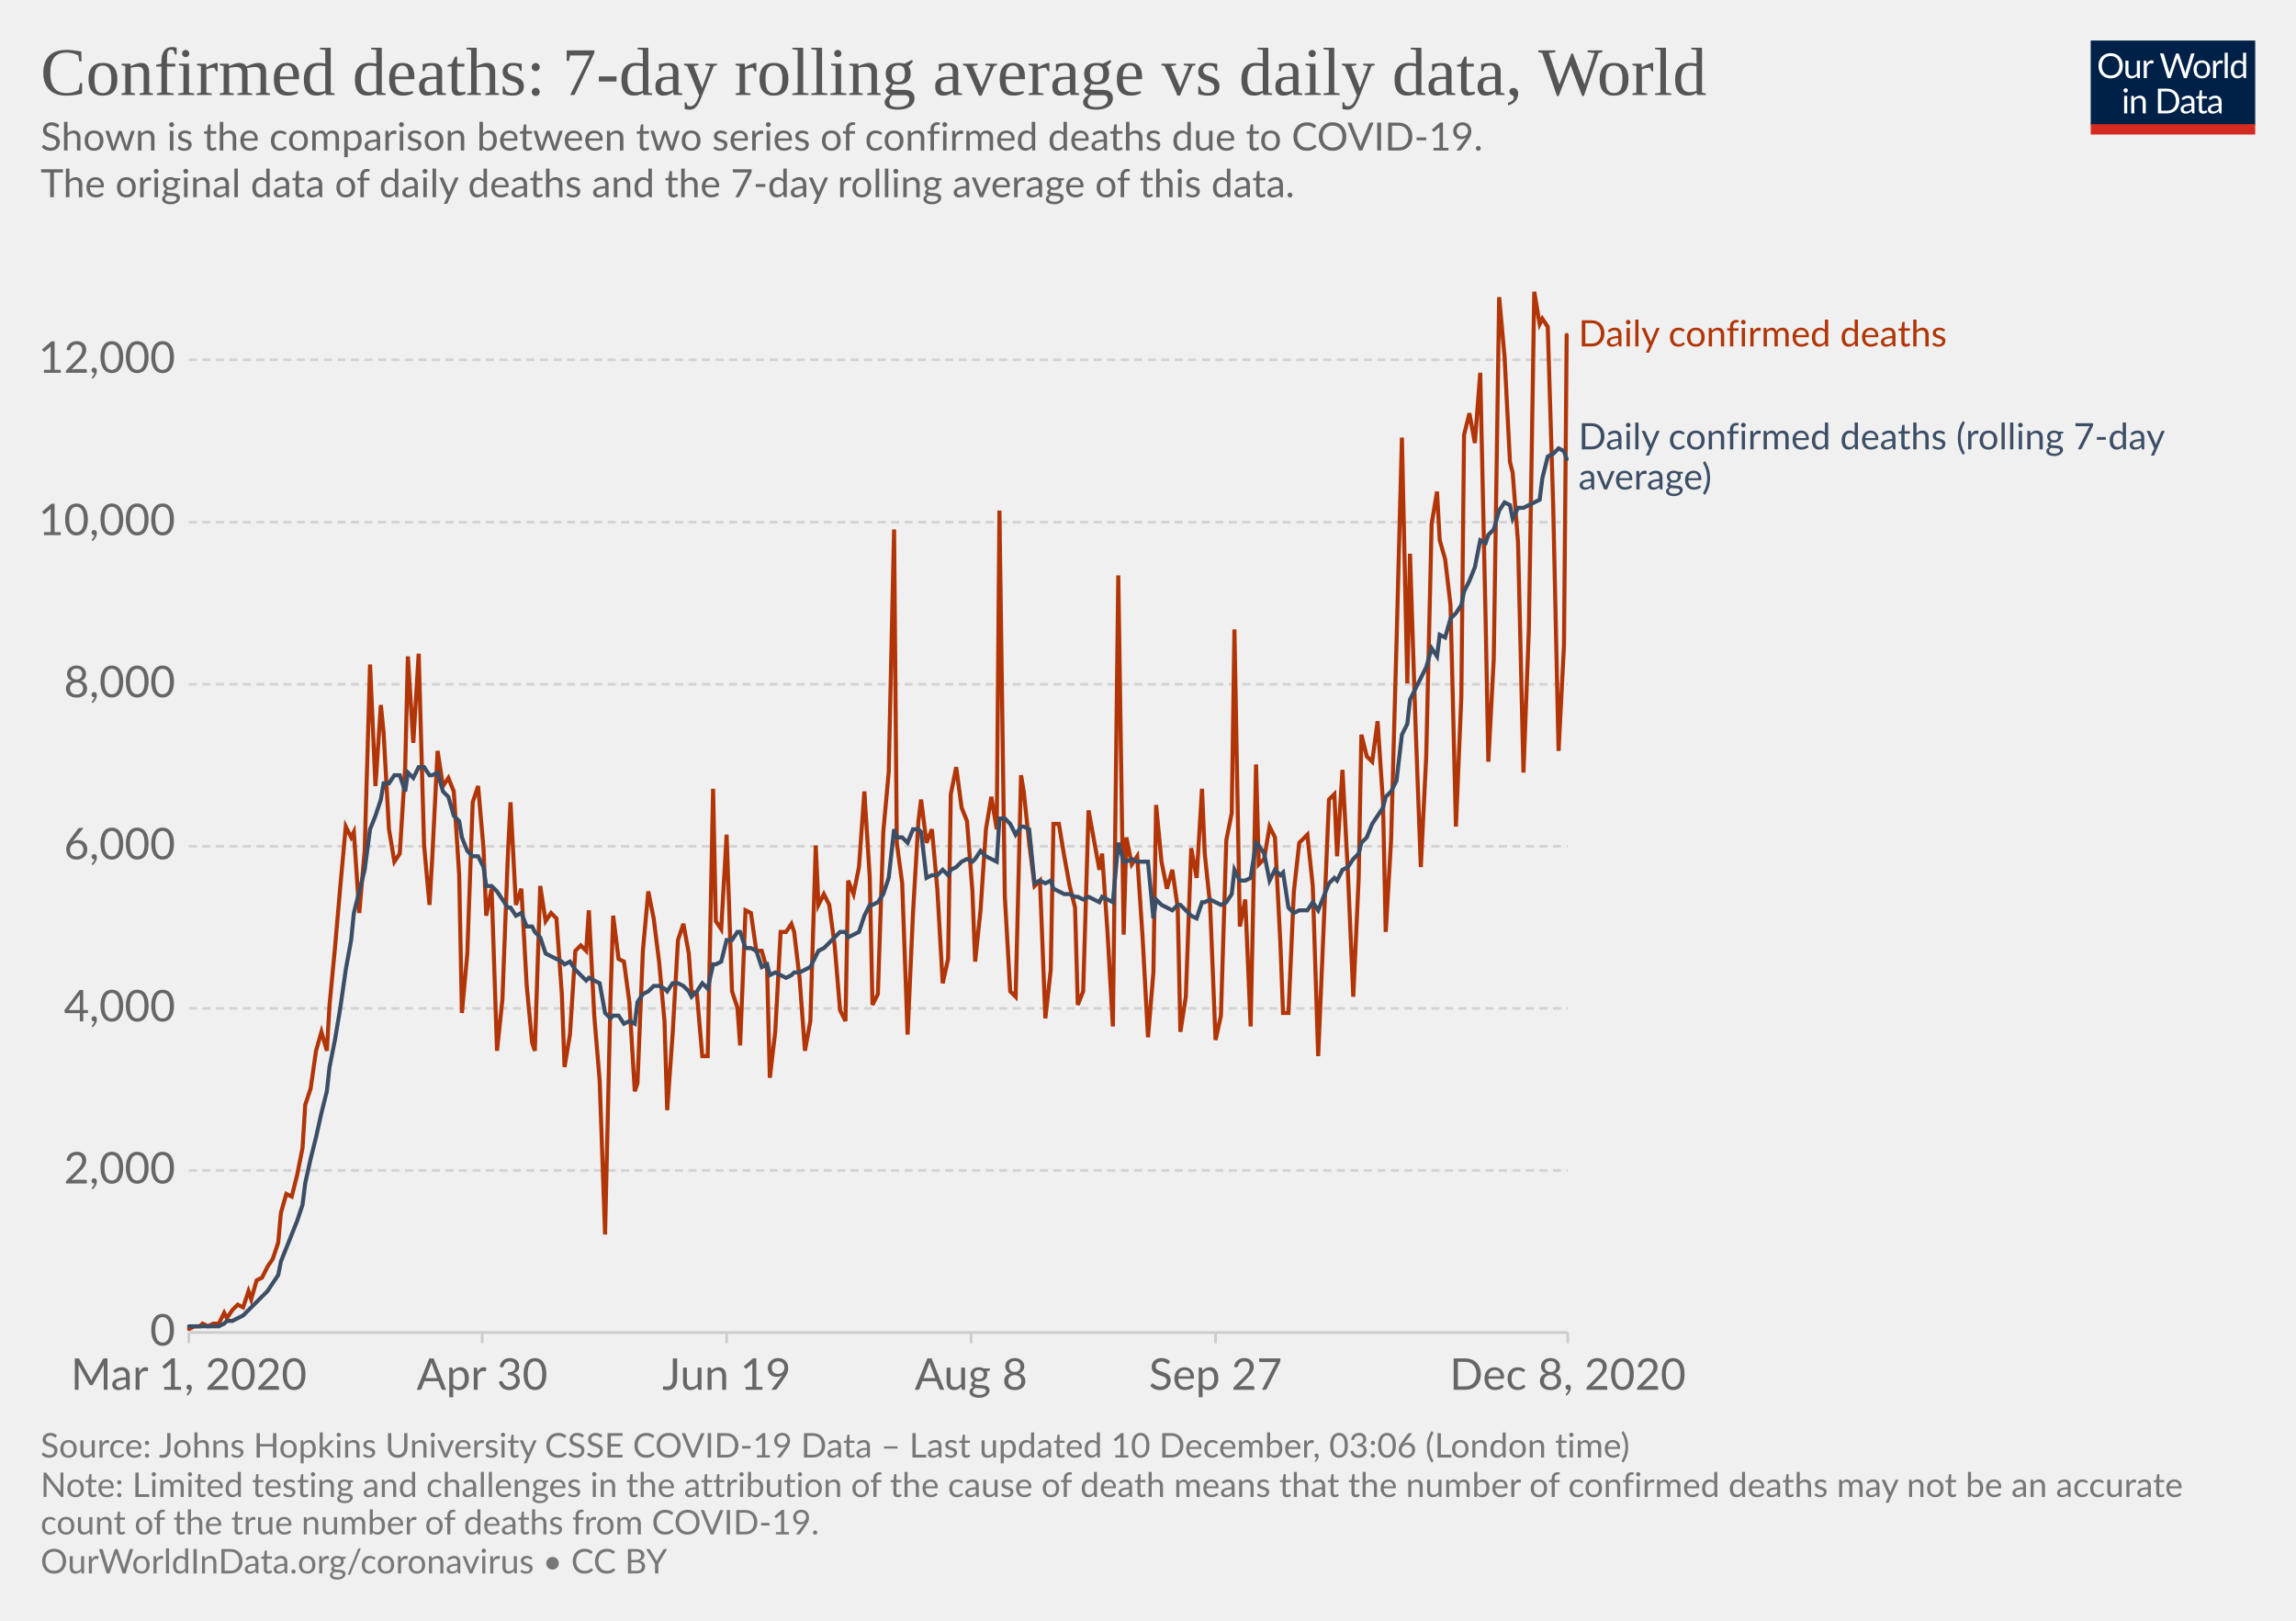
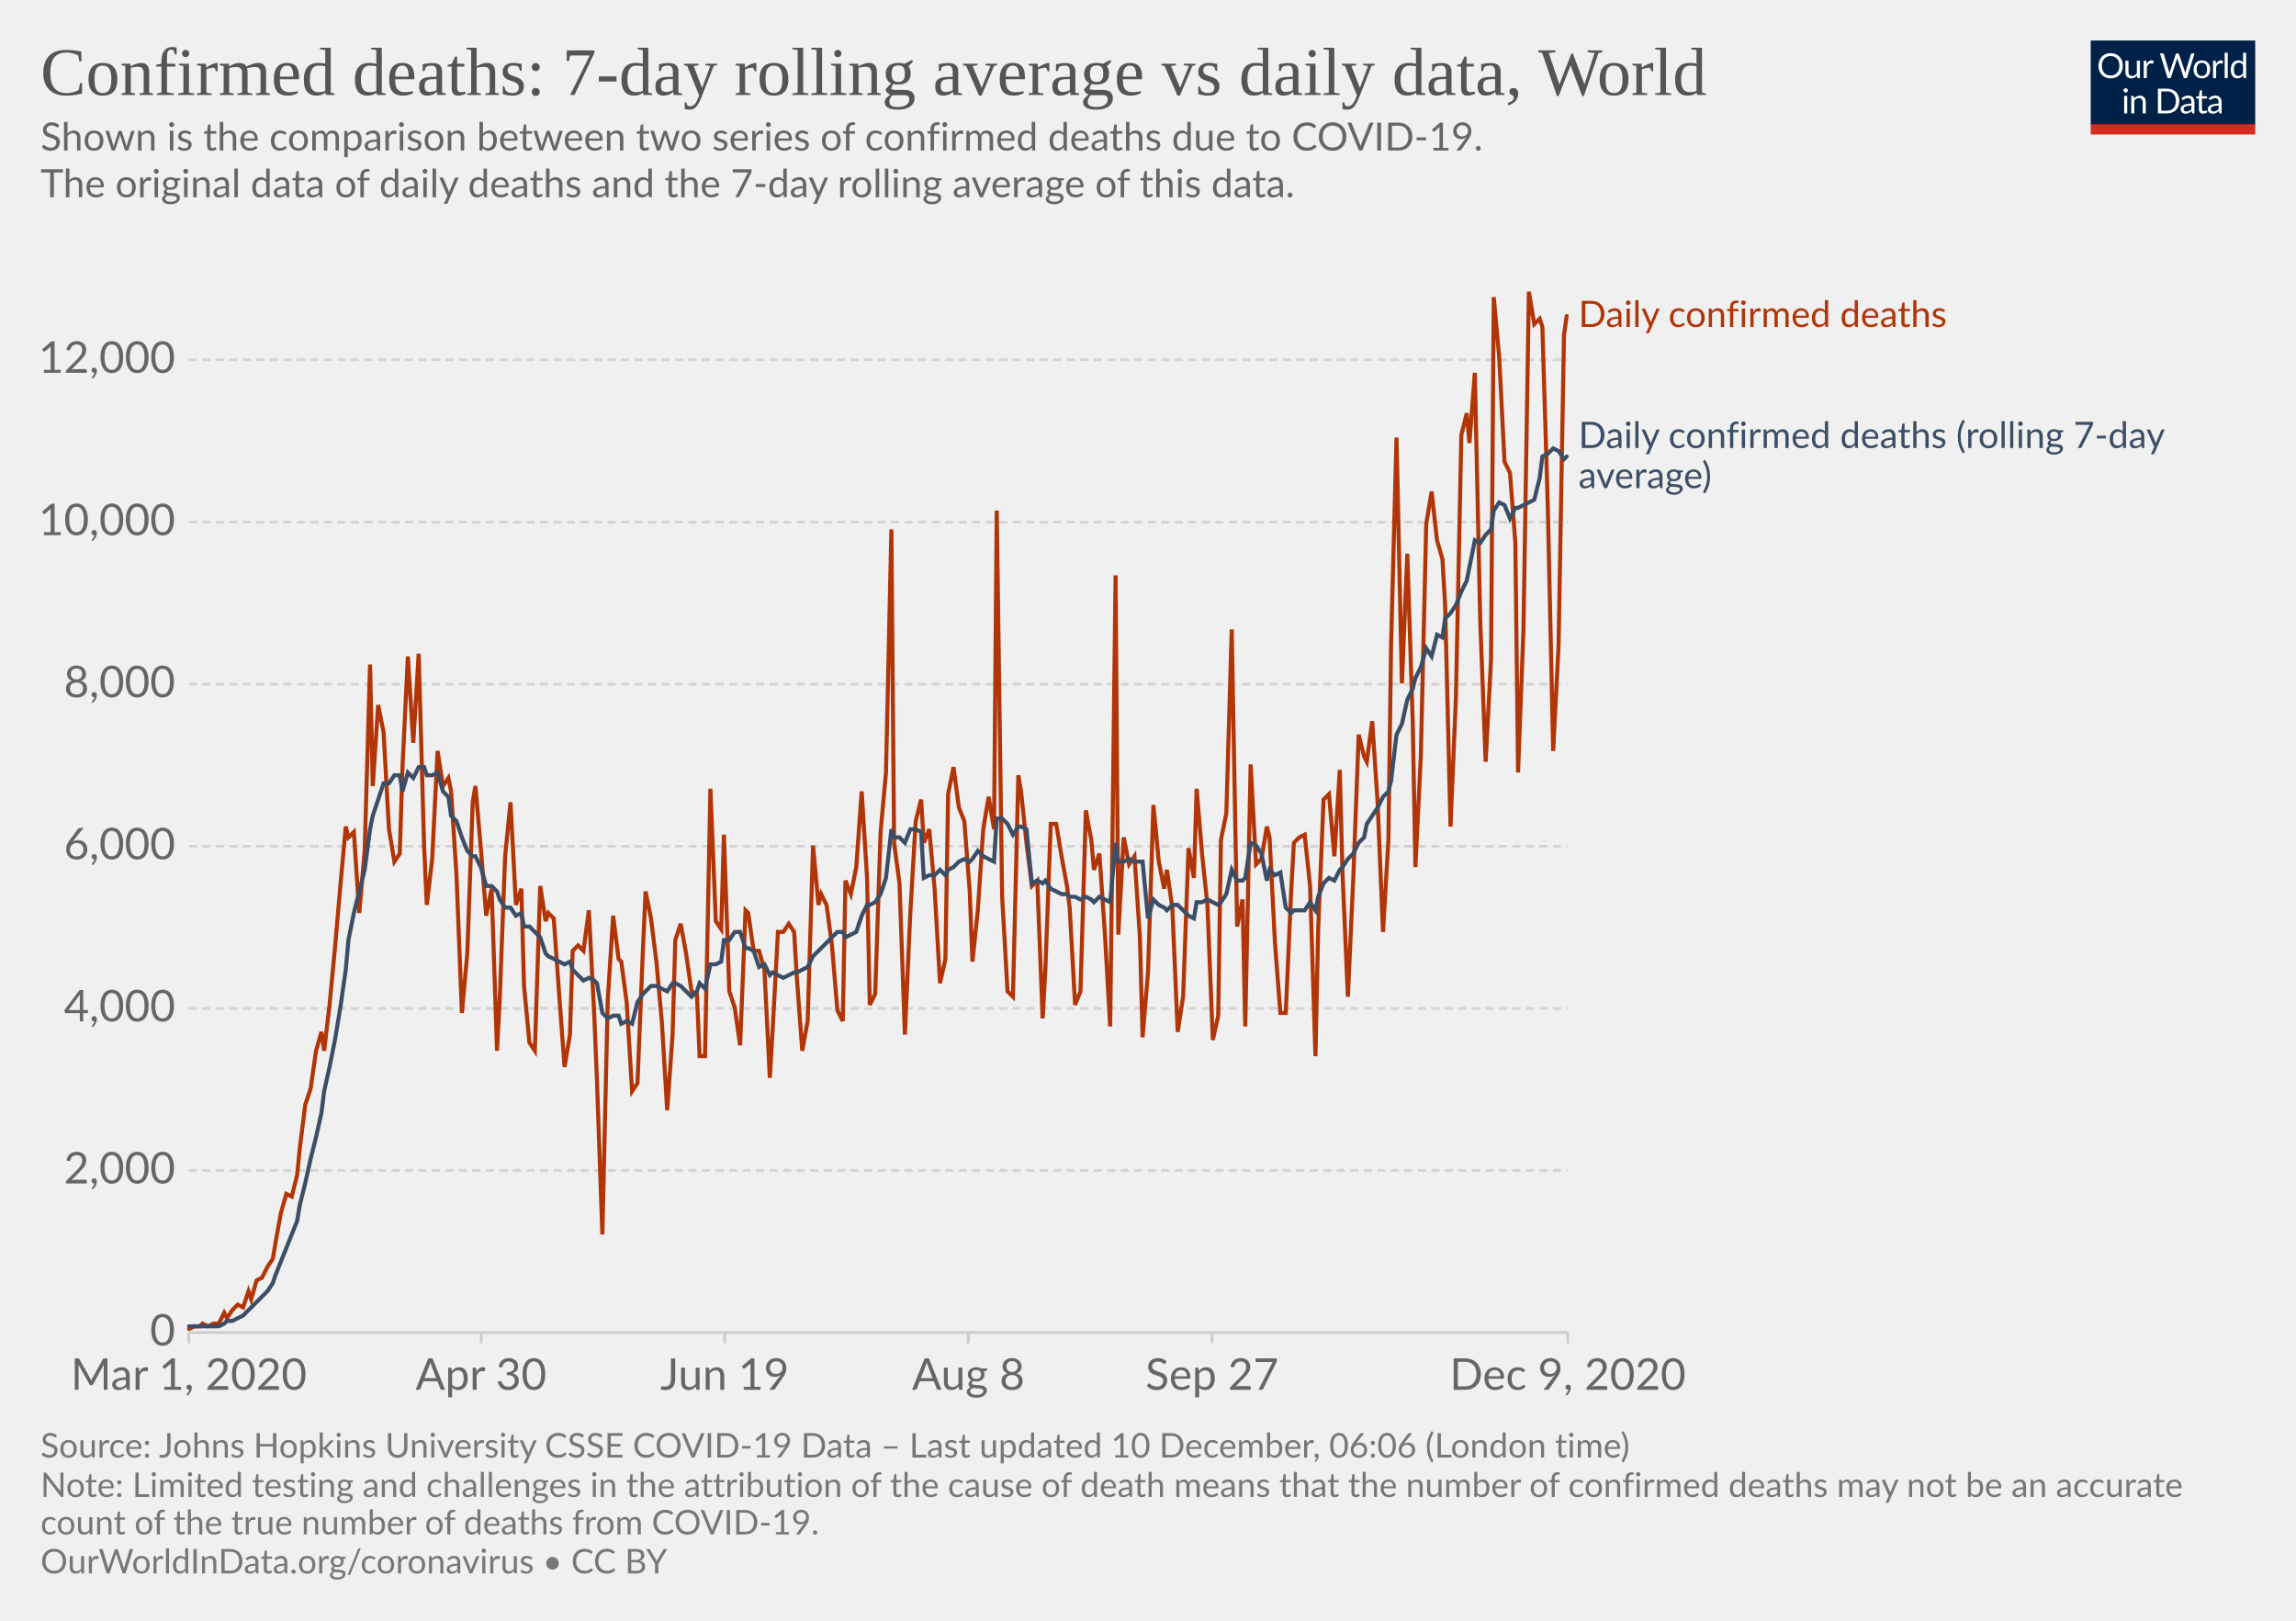
<svg xmlns="http://www.w3.org/2000/svg" version="1.1" style="background-color:#fff;-webkit-font-smoothing:antialiased" width="850" height="600" viewBox="0 0 850 600" font-family="Lato,'Helvetica Neue',Helvetica,Arial,sans-serif" font-size="18" text-rendering="optimizeLegibility">
  <g class="HeaderView">
    <g transform="matrix(.29 0 0 .29 774 15)">
      <svg width="210" height="120" viewBox="0 0 210 120" fill="none">
        <g clip-path="url(#clip0)">
          <path d="M0 0h210v107.89H0V0z" fill="#002147" />
          <path d="M40.98 32.25c0 2.36-.38 4.53-1.12 6.51a14.26 14.26 0 01-8.1 8.4c-1.9.78-4.02 1.17-6.34 1.17a16.6 16.6 0 01-6.33-1.17 14.31 14.31 0 01-8.08-8.4 18.29 18.29 0 01-1.12-6.51c0-2.36.38-4.53 1.12-6.5a14.32 14.32 0 018.07-8.44c1.92-.8 4.03-1.19 6.34-1.19 2.32 0 4.43.4 6.34 1.19 1.92.8 3.56 1.9 4.93 3.34a14.87 14.87 0 013.17 5.1 18.1 18.1 0 011.12 6.5zm-4.38 0c0-1.94-.26-3.68-.8-5.22a10.91 10.91 0 00-2.24-3.89 9.68 9.68 0 00-3.52-2.46 11.95 11.95 0 00-4.62-.86c-1.68 0-3.21.28-4.6.86a9.88 9.88 0 00-3.54 2.46 10.91 10.91 0 00-2.24 3.9c-.53 1.53-.8 3.27-.8 5.2 0 1.94.27 3.68.8 5.22a11.17 11.17 0 002.24 3.9 10.01 10.01 0 003.55 2.44c1.38.56 2.9.83 4.6.83 1.7 0 3.24-.27 4.61-.83a9.8 9.8 0 003.52-2.44 11.17 11.17 0 002.25-3.9c.53-1.54.8-3.28.8-5.21zm26.22-6.54V48H60.5c-.56 0-.9-.27-1.05-.81l-.31-2.4a12.45 12.45 0 01-3.26 2.6c-1.2.64-2.58.96-4.13.96-1.22 0-2.3-.2-3.24-.6a6.52 6.52 0 01-2.33-1.7 7.37 7.37 0 01-1.43-2.67c-.3-1.04-.46-2.2-.46-3.45V25.7h3.91v14.22c0 1.68.38 2.99 1.15 3.91.77.93 1.96 1.39 3.54 1.39 1.16 0 2.24-.27 3.23-.82a10.42 10.42 0 002.8-2.28V25.7h3.91zm8.61 4.47a9.94 9.94 0 012.6-3.56 5.64 5.64 0 013.76-1.3c.47 0 .92.05 1.34.15.44.1.83.27 1.17.49l-.3 2.92c-.09.37-.3.55-.66.55-.2 0-.5-.04-.9-.13a6.21 6.21 0 00-3.24.18c-.54.2-1.03.5-1.47.92-.42.4-.81.9-1.17 1.5-.33.58-.64 1.26-.92 2.02V48H67.7V25.71h2.25c.42 0 .72.08.88.25.16.16.27.44.33.83l.26 3.39zm61.16-13.7L122.75 48h-3.82l-7.99-24.05a21.95 21.95 0 01-.42-1.58 38.36 38.36 0 01-.44 1.58L102.05 48h-3.83L88.4 16.47h3.54c.38 0 .7.1.95.29.26.2.43.43.5.73l6.52 21.9c.1.4.2.83.28 1.28.1.46.2.94.29 1.46l.3-1.46c.12-.47.25-.9.38-1.27l7.41-21.91c.1-.25.26-.48.51-.69.27-.22.58-.33.95-.33h1.23c.38 0 .69.1.92.29.24.2.41.43.53.73l7.4 21.9a28.4 28.4 0 01.68 2.62 29.52 29.52 0 01.52-2.61l6.54-21.91c.07-.27.23-.5.48-.7.27-.21.58-.32.95-.32h3.32zm9.35 8.88c1.63 0 3.1.27 4.4.82a9.43 9.43 0 015.46 5.94c.5 1.4.74 2.98.74 4.73 0 1.76-.25 3.34-.74 4.75a9.43 9.43 0 01-5.46 5.92c-1.3.52-2.77.79-4.4.79-1.64 0-3.12-.27-4.44-.8a9.42 9.42 0 01-3.35-2.3c-.92-1-1.63-2.2-2.13-3.61-.49-1.41-.73-3-.73-4.75s.24-3.33.73-4.73c.5-1.43 1.2-2.64 2.13-3.63a9.4 9.4 0 013.35-2.31c1.32-.55 2.8-.82 4.44-.82zm0 19.89c2.2 0 3.84-.73 4.93-2.2 1.08-1.48 1.63-3.54 1.63-6.18 0-2.66-.55-4.72-1.63-6.2-1.09-1.49-2.73-2.23-4.93-2.23-1.12 0-2.09.2-2.93.57a5.7 5.7 0 00-2.06 1.65 7.5 7.5 0 00-1.24 2.67c-.26 1.04-.4 2.22-.4 3.54 0 2.64.55 4.7 1.64 6.18 1.1 1.47 2.76 2.2 4.99 2.2zm17.97-15.07a9.94 9.94 0 012.6-3.56 5.64 5.64 0 013.76-1.3c.47 0 .91.05 1.34.15.44.1.83.27 1.16.49l-.28 2.92c-.09.37-.31.55-.66.55-.2 0-.5-.04-.9-.13a6.2 6.2 0 00-3.24.18c-.54.2-1.03.5-1.47.92-.43.4-.82.9-1.17 1.5a13.1 13.1 0 00-.92 2.02V48h-3.94V25.71h2.24c.43 0 .72.08.88.25.17.16.28.44.33.83l.27 3.39zm15.04-14.59V48h-3.92V15.6h3.92zm19.55 15.43a6.22 6.22 0 00-2.38-2.05 6.7 6.7 0 00-2.86-.6c-2.07 0-3.66.75-4.77 2.23-1.12 1.48-1.68 3.6-1.68 6.33 0 1.46.13 2.7.38 3.74a7.29 7.29 0 001.1 2.56 4.35 4.35 0 001.78 1.45c.7.3 1.5.46 2.4.46 1.29 0 2.41-.3 3.36-.88a9.6 9.6 0 002.67-2.49V31.02zm3.91-15.43V48h-2.33c-.56 0-.9-.27-1.06-.81l-.35-2.71a12.13 12.13 0 01-3.25 2.77 8.28 8.28 0 01-4.23 1.06 7.31 7.31 0 01-6.14-2.9c-.73-.96-1.3-2.15-1.69-3.57a18.35 18.35 0 01.07-9.48 11.29 11.29 0 011.89-3.7 8.7 8.7 0 017.06-3.34 7.96 7.96 0 016.12 2.62V15.59h3.91zM46.61 70.71V93H42.7V70.71h3.91zm.84-7c0 .39-.08.75-.24 1.09a2.81 2.81 0 01-1.52 1.47 2.67 2.67 0 01-2.16 0 2.9 2.9 0 01-1.45-1.47 2.67 2.67 0 010-2.16c.15-.35.35-.65.6-.9.25-.27.53-.47.85-.62a2.67 2.67 0 012.16 0c.35.15.65.35.9.62.27.25.47.55.62.9.16.34.24.7.24 1.08zm7.97 10.24c.49-.54 1-1.04 1.54-1.48a9.85 9.85 0 013.66-1.84 8.96 8.96 0 015.43.35c.94.4 1.72.97 2.33 1.71a7.36 7.36 0 011.43 2.67c.32 1.04.49 2.19.49 3.45V93h-3.94V78.81c0-1.69-.4-3-1.17-3.92-.76-.93-1.93-1.4-3.5-1.4a6.6 6.6 0 00-3.25.83c-1 .56-1.92 1.31-2.77 2.27V93h-3.94V70.71h2.35c.56 0 .9.28 1.04.82l.3 2.42zm57.7 3.3c0 2.36-.37 4.5-1.11 6.44a14.3 14.3 0 01-3.17 4.98 14.1 14.1 0 01-4.93 3.2c-1.9.76-4.02 1.13-6.33 1.13H85.8V61.47h11.77c2.31 0 4.42.39 6.33 1.15a13.8 13.8 0 018.1 8.18 17.75 17.75 0 011.12 6.45zm-4.37 0c0-1.94-.26-3.67-.8-5.2a10.94 10.94 0 00-2.23-3.87 9.57 9.57 0 00-3.53-2.42 12.23 12.23 0 00-4.61-.83h-7.5v24.62h7.5c1.7 0 3.24-.28 4.61-.84a9.7 9.7 0 003.53-2.4 10.94 10.94 0 002.24-3.87c.53-1.53.8-3.26.8-5.2zm19.8 5.72c-1.8.06-3.34.2-4.62.44-1.26.22-2.3.51-3.1.88-.8.36-1.37.8-1.74 1.3-.35.5-.53 1.05-.53 1.67 0 .58.1 1.1.3 1.52a3 3 0 00.76 1.05c.34.27.73.46 1.17.6.45.11.94.17 1.45.17a7.28 7.28 0 003.5-.81 11.95 11.95 0 002.82-2.2v-4.62zm-12.65-9.11a12.73 12.73 0 013.98-2.66c1.43-.59 3-.88 4.73-.88 1.25 0 2.36.2 3.33.61a6.81 6.81 0 013.94 4.38c.33 1.04.5 2.19.5 3.43V93h-1.74a1.8 1.8 0 01-.88-.18c-.2-.13-.36-.38-.48-.74l-.44-2.12c-.59.55-1.16 1.03-1.72 1.46a9.48 9.48 0 01-3.74 1.7c-.69.15-1.46.23-2.3.23-.87 0-1.69-.12-2.45-.35a5.34 5.34 0 01-3.34-2.93 6.64 6.64 0 01-.49-2.64c0-.88.25-1.72.73-2.53a6.33 6.33 0 012.35-2.17c1.09-.63 2.5-1.15 4.25-1.54 1.75-.41 3.89-.65 6.42-.7v-1.75c0-1.73-.37-3.03-1.12-3.91-.75-.9-1.84-1.34-3.28-1.34-.97 0-1.78.12-2.44.37-.64.23-1.2.5-1.7.81l-1.23.82c-.33.23-.67.35-1 .35-.27 0-.5-.07-.69-.2a2.1 2.1 0 01-.48-.53l-.7-1.25zm27.67 19.5c-1.76 0-3.12-.5-4.07-1.48-.94-.98-1.41-2.4-1.41-4.25V74h-2.68a.9.9 0 01-.6-.2c-.16-.14-.24-.36-.24-.66v-1.56l3.65-.46.9-6.89a.9.9 0 01.29-.52.88.88 0 01.62-.22H142v7.67h6.44V74H142v13.38c0 .94.22 1.63.68 2.09.45.45 1.04.68 1.76.68a3.21 3.21 0 001.85-.53l.55-.35c.16-.12.3-.18.41-.18.2 0 .4.13.55.38l1.15 1.87a7.45 7.45 0 01-2.44 1.5c-.96.35-1.94.52-2.95.52zm19.68-10.4c-1.8.07-3.34.21-4.62.45-1.26.22-2.3.51-3.1.88-.8.36-1.37.8-1.74 1.3-.35.5-.53 1.05-.53 1.67 0 .58.1 1.1.3 1.52.18.42.44.77.76 1.05.34.27.73.46 1.17.6.45.11.94.17 1.45.17a7.3 7.3 0 003.5-.81 12.04 12.04 0 002.82-2.2v-4.62zm-12.65-9.1a12.72 12.72 0 013.99-2.66c1.42-.59 3-.88 4.72-.88 1.25 0 2.36.2 3.33.61a6.81 6.81 0 013.94 4.38c.33 1.04.5 2.19.5 3.43V93h-1.74a1.8 1.8 0 01-.88-.18c-.2-.13-.36-.38-.48-.74l-.44-2.12c-.59.55-1.16 1.03-1.72 1.46a9.48 9.48 0 01-3.74 1.7c-.69.15-1.46.23-2.3.23-.87 0-1.69-.12-2.45-.35a5.33 5.33 0 01-3.34-2.93 6.62 6.62 0 01-.49-2.64c0-.88.25-1.72.73-2.53a6.33 6.33 0 012.35-2.17c1.09-.63 2.5-1.15 4.25-1.54a31.2 31.2 0 016.42-.7v-1.75c0-1.73-.37-3.03-1.12-3.91-.75-.9-1.84-1.34-3.28-1.34-.97 0-1.78.12-2.44.37-.64.23-1.2.5-1.7.81-.46.3-.87.57-1.22.82-.34.23-.68.35-1.02.35-.26 0-.49-.07-.68-.2a1.88 1.88 0 01-.48-.53l-.7-1.25z" fill="#fff" />
          <path fill="#D42B21" d="M0 106.79h210V120H0z" />
        </g>
        <defs>
          <clipPath id="clip0">
            <path fill="#fff" d="M0 0h210v120H0z" />
          </clipPath>
        </defs>
      </svg>
    </g>
    <a href="https://ourworldindata.org/grapher/daily-confirmed-deaths-comparison-with-rolling-average?time=2020-03-01..latest" target="_blank" rel="noopener" font-family="&quot;Playfair Display&quot;,Georgia,&quot;Times New Roman&quot;,serif">
      <text font-size="25.2" x="15" y="35.2" fill="#555">
        <tspan x="15" y="35.16">Confirmed deaths: 7-day rolling average vs daily data, World</tspan>
      </text>
    </a>
    <text font-size="14.4" x="15" y="55.7" fill="#666">
      <tspan x="15" y="55.72">Shown is the comparison between two series of confirmed deaths due to COVID-19.</tspan>
      <tspan x="15" y="73"> The original data of daily deaths and the 7-day rolling average of this data.</tspan>
      <tspan x="15" y="90.28" />
    </text>
  </g>
  <g class="LineChart">
    <defs>
      <clipPath id="a">
        <path d="M59.9 0h830v813.4h-830z" />
      </clipPath>
    </defs>
    <g class="DualAxisView">
      <g class="HorizontalAxis">
-         <path stroke="#ccc" d="M69.9 493.3v4M178.5 493.3v4M269 493.3v4M359.5 493.3v4M450 493.3v4M580.4 493.3v4" />
+         <path stroke="#ccc" d="M69.9 493.3v4M178.1 493.3v4M268.3 493.3v4M358.5 493.3v4M448.7 493.3v4M580.4 493.3v4" />
        <text x="69.9" y="514.5" fill="#666" text-anchor="middle" font-size="16.2">Mar 1, 2020</text>
-         <text x="178.5" y="514.5" fill="#666" text-anchor="middle" font-size="16.2">Apr 30</text>
-         <text x="269" y="514.5" fill="#666" text-anchor="middle" font-size="16.2">Jun 19</text>
-         <text x="359.5" y="514.5" fill="#666" text-anchor="middle" font-size="16.2">Aug 8</text>
-         <text x="450" y="514.5" fill="#666" text-anchor="middle" font-size="16.2">Sep 27</text>
-         <text x="580.4" y="514.5" fill="#666" text-anchor="middle" font-size="16.2">Dec 8, 2020</text>
+         <text x="178.1" y="514.5" fill="#666" text-anchor="middle" font-size="16.2">Apr 30</text>
+         <text x="268.3" y="514.5" fill="#666" text-anchor="middle" font-size="16.2">Jun 19</text>
+         <text x="358.5" y="514.5" fill="#666" text-anchor="middle" font-size="16.2">Aug 8</text>
+         <text x="448.7" y="514.5" fill="#666" text-anchor="middle" font-size="16.2">Sep 27</text>
+         <text x="580.4" y="514.5" fill="#666" text-anchor="middle" font-size="16.2">Dec 9, 2020</text>
      </g>
      <g class="VerticalAxis" fill="#666" dominant-baseline="middle" text-anchor="end" font-size="16.2">
        <text x="64.9" y="493.3">0</text>
        <text x="64.9" y="433.3">2,000</text>
        <text x="64.9" y="373.3">4,000</text>
        <text x="64.9" y="313.3">6,000</text>
        <text x="64.9" y="253.3">8,000</text>
        <text x="64.9" y="193.3">10,000</text>
        <text x="64.9" y="133.2">12,000</text>
      </g>
      <g class="AxisGridLines horizontalLines">
        <path stroke="#ccc" d="M69.9 493.3h510.46" />
        <path stroke="#d3d3d3" stroke-dasharray="3,2" d="M69.9 433.3h510.46M69.9 373.3h510.46M69.9 313.3h510.46M69.9 253.3h510.46M69.9 193.3h510.46M69.9 133.2h510.46" />
      </g>
    </g>
    <g clip-path="url(#a)">
      <g class="LineLabels" cursor="default">
        <g class="legendMark">
-           <text font-size="13.5" x="584.4" y="128.3" fill="#B13507">
-             <tspan x="584.36" y="128.25">Daily confirmed deaths</tspan>
+           <text font-size="13.5" x="584.4" y="121" fill="#B13507">
+             <tspan x="584.36" y="121.05">Daily confirmed deaths</tspan>
          </text>
        </g>
        <g class="legendMark">
-           <text font-size="13.5" x="584.4" y="166.3" fill="#3C4E66">
-             <tspan x="584.36" y="166.35">Daily confirmed deaths (rolling 7-day</tspan>
-             <tspan x="584.36" y="181.2">average)</tspan>
+           <text font-size="13.5" x="584.4" y="165.8" fill="#3C4E66">
+             <tspan x="584.36" y="165.85">Daily confirmed deaths (rolling 7-day</tspan>
+             <tspan x="584.36" y="180.7">average)</tspan>
          </text>
        </g>
      </g>
      <g class="Lines">
        <g class="key-World_0">
-           <path stroke="#B13507" stroke-linecap="round" d="M70 492l2-1h2l1-1 2 1 2-1h2l2-4 1 2 2-3 2-2 2 1 2-6 1 3 2-7 2-1 2-4 2-3 2-6 1-11 2-7 2 1 2-8 2-10 1-16 2-6 2-14 2-7 2 7 1-17 2-21 2-23 2-22 2 4 1-2 2 30 2-23 2-69 2 45 2-30 1 10 2 36 2 12 2-3 2-32 1-41 2 32 2-33 2 71 2 22 1-17 2-40 2 13 2-3 2 5 2 31 1 51 2-22 2-56 2-6 2 23 1 25 2-10 2 60 2-19 2-53 1-20 2 38 2-6 2 36 2 21 1 3 2-61 2 13 2-3 2 2 2 28 1 27 2-12 2-31 2-2 2 2 1-15 2 39 2 24 2 57 2-87 1-31 2 16 2 1 2 15 2 33 1-3 2-49 2-22 2 10 2 16 2 22 1 33 2-28 2-35 2-6 2 11 1 14 2 1 2 23h2l2-99 1 49 2 3 2-35 2 58 2 6 1 14 2-50 2 1 2 14h2l2 7 1 40 2-17 2-37h2l2-3 1 3 2 17 2 27 2-11 2-65 1 22 2-4 2 4 2 15 2 24 2 4 1-52 2 5 2-10 2-28 2 32 1 47 2-4 2-60 2-22 2-90 1 116 2 15 2 56 2-45 2-34 1-8 2 16 2-5 2 22 2 35 2-9 1-61 2-10 2 15 2 5 2 26 1 26 2-19 2-30 2-12 2 12 1-118 2 143 2 35 2 2 2-82 1 6 2 19 2 16 2-2 2 51 2-18 1-54h2l2 12 2 11 2 8 1 36 2-5 2-67 2 11 2 11 1-6 2 29 2 35 2-167 2 133 1-36 2 10 2-3 2 30 2 37 2-24 1-62 2 21 2 10 2-7 2 14 1 46 2-13 2-55 2 11 2-33 1 24 2 19 2 50 2-9 2-65 2-10 1-68 2 110 2-10 2 47 2-97 1 37 2-2 2-12 2 4 2 39 1 26h2l2-45 2-18 2-2 1-1 2 19 2 63 2-47 2-48 2-2 1 23 2-32 2 38 2 46 2-44 1-53 2 8 2 2 2-15 2 30 1 48 2-34 2-73 2-76 2 91 1-48 2 62 2 54 2-41 2-86 2-12 1 18 2 7 2 17 2 82 2-48 1-97 2-8 2 11 2-26 2 92 1 52 2-38 2-134 2 22 2 39 1 4 2 26 2 85 2-53 2-125 2 12 1-2 2 3 2 66 2 91 2-39 1-115" fill="none" stroke-width="1.5" />
+           <path stroke="#B13507" stroke-linecap="round" d="M70 492l2-1h2l1-1 2 1 2-1h2l2-4 1 2 2-3 2-2 2 1 2-6 1 3 2-7 2-1 2-4 2-3 1-6 2-11 2-7 2 1 2-8 1-10 2-16 2-6 2-14 2-7 1 7 2-17 2-21 2-23 2-22 1 4 2-2 2 30 2-23 2-69 1 45 2-30 2 10 2 36 2 12 2-3 1-32 2-41 2 32 2-33 2 71 1 22 2-17 2-40 2 13 2-3 1 5 2 31 2 51 2-22 2-56 1-6 2 23 2 25 2-10 2 60 1-19 2-53 2-20 2 38 2-6 1 36 2 21 2 3 2-61 2 13 1-3 2 2 2 28 2 27 2-12 1-31 2-2 2 2 2-15 2 39 1 24 2 57 2-87 2-31 2 16 1 1 2 15 2 33 2-3 2-49 1-22 2 10 2 16 2 22 2 33 2-28 1-35 2-6 2 11 2 14 2 1 1 23h2l2-99 2 49 2 3 1-35 2 58 2 6 2 14 2-50 1 1 2 14h2l2 7 2 40 1-17 2-37h2l2-3 2 3 1 17 2 27 2-11 2-65 2 22 1-4 2 4 2 15 2 24 2 4 1-52 2 5 2-10 2-28 2 32 1 47 2-4 2-60 2-22 2-90 1 116 2 15 2 56 2-45 2-34 2-8 1 16 2-5 2 22 2 35 2-9 1-61 2-10 2 15 2 5 2 26 1 26 2-19 2-30 2-12 2 12 1-118 2 143 2 35 2 2 2-82 1 6 2 19 2 16 2-2 2 51 1-18 2-54h2l2 12 2 11 1 8 2 36 2-5 2-67 2 11 1 11 2-6 2 29 2 35 2-167 1 133 2-36 2 10 2-3 2 30 1 37 2-24 2-62 2 21 2 10 1-7 2 14 2 46 2-13 2-55 2 11 1-33 2 24 2 19 2 50 2-9 1-65 2-10 2-68 2 110 2-10 1 47 2-97 2 37 2-2 2-12 1 4 2 39 2 26h2l2-45 1-18 2-2 2-1 2 19 2 63 1-47 2-48 2-2 2 23 2-32 1 38 2 46 2-44 2-53 2 8 1 2 2-15 2 30 2 48 2-34 1-73 2-76 2 91 2-48 2 62 1 54 2-41 2-86 2-12 2 18 2 7 1 17 2 82 2-48 2-97 2-8 1 11 2-26 2 92 2 52 2-38 1-134 2 22 2 39 2 4 2 26 1 85 2-53 2-125 2 12 2-2 1 3 2 66 2 91 2-39 2-115 1-7" fill="none" stroke-width="1.5" />
        </g>
        <g class="key-World_1">
-           <path stroke="#3C4E66" stroke-linecap="round" d="M70 491h11l2-1 1-1h2l2-1 2-1 2-2 1-1 2-2 2-2 2-2 2-3 2-3 1-5 2-5 2-5 2-5 2-6 1-8 2-9 2-8 2-9 2-8 1-9 2-10 2-12 2-14 2-11 1-10 2-8 2-8 2-15 2-5 2-6 1-6h2l2-3h2l2 6 1-7 2 2 2-4h2l2 3h1l2-1 2 7 2 2 2 7 2 2 1 6 2 5 2 2h2l2 4 1 7h2l2 2 2 3 2 3h1l2 3 2-1 2 5h2l1 2 2 2 2 6 2 1 2 1 2 1 1 1 2-1 2 3 2 2 2 2 1-1 2 1 2 1 2 11 2 2 1-1h2l2 3 2-1 2 1 1-8 2-3 2-1 2-2h2l2 1 1 1 2-3h2l2 1 2 2 1 2 2-2 2-3 2 2 2-9h1l2-1 2-8h2l2-3h1l2 6h2l2 1 2 6 2-1 1 4 2-1 2 1 2 1 2-1 1-1h2l2-1 2-1 2-4 1-2 2-1 2-2 2-2 2-2h2l1 2 2-1 2-1 2-6 2-4h1l2-1 2-3 2-6 2-18 1 3h2l2 2 2-5h2l1 1 2 17 2-1h2l2-2 2 2 1-2 2-1 2-2 2-1 2 1 1-1 2-3 2 2 2 1 2 1 1-16h2l2 2 2 4 2-3h1l2 1 2 20 2-1 2 1 2-1 1 3 2 1 2 1h2l2 1h1l2 1 2-1 2 1 2 1 1-2 2 1 2 1 2-22 2 7h1l2-1 2 1h4l2 21 1-7 2 2 2 1 2 1 2-2h1l2 2 2 2 2 1 2-6h1l2-1 2 1 2 1 2-1 2-3 1-9 2 4h2l2-1 2-13 1 1 2 3 2 10 2-4 2 2 1-1 2 13 2 2 2-1h3l2-3 2 3 2-5 2-5 2-2 1 1 2-4 2-1 2-3 2-2 1-4 2-2 2-5 2-3 2-3 1-4 2-2 2-4 2-17 2-4 1-9 2-4 2-4 2-4 2-7 2 3 1-8 2 1 2-7 2-2 2-3 1-5 2-4 2-5 2-10 2 1 1-3 2-2 2-7 2-3 2 1 1 5 2-4h2l2-1 2-1 2-1 1-8 2-8 2-1 2-2 2 1 1 3" fill="none" stroke-width="1.5" />
+           <path stroke="#3C4E66" stroke-linecap="round" d="M70 491h11l2-1 1-1h2l2-1 2-1 2-2 1-1 2-2 2-2 2-2 2-3 1-3 2-5 2-5 2-5 2-5 1-6 2-8 2-9 2-8 2-9 1-8 2-9 2-10 2-12 2-14 1-11 2-10 2-8 2-8 2-15 1-5 2-6 2-6h2l2-3h2l1 6 2-7 2 2 2-4h2l1 3h2l2-1 2 7 2 2 1 7 2 2 2 6 2 5 2 2h1l2 4 2 7h2l2 2 1 3 2 3h2l2 3 2-1 1 5h2l2 2 2 2 2 6 1 1 2 1 2 1 2 1 2-1 1 3 2 2 2 2 2-1 2 1 1 1 2 11 2 2 2-1h2l1 3 2-1 2 1 2-8 2-3 1-1 2-2h2l2 1 2 1 2-3h1l2 1 2 2 2 2 2-2 1-3 2 2 2-9h2l2-1 1-8h2l2-3h2l2 6h1l2 1 2 6 2-1 2 4 1-1 2 1 2 1 2-1 2-1h1l2-1 2-1 2-4 2-2 1-1 2-2 2-2 2-2h2l1 2 2-1 2-1 2-6 2-4h1l2-1 2-3 2-6 2-18 1 3h2l2 2 2-5h2l2 1 1 17 2-1h2l2-2 2 2 1-2 2-1 2-2 2-1 2 1 1-1 2-3 2 2 2 1 2 1 1-16h2l2 2 2 4 2-3h1l2 1 2 20 2-1 2 1 1-1 2 3 2 1 2 1h2l1 1h2l2 1 2-1 2 1 1 1 2-2 2 1 2 1 2-22 1 7h2l2-1 2 1h3l2 21 2-7 2 2 2 1 1 1 2-2h2l2 2 2 2 2 1 1-6h2l2-1 2 1 2 1 1-1 2-3 2-9 2 4h2l1-1 2-13 2 1 2 3 2 10 1-4 2 2 2-1 2 13 2 2 1-1h4l2-3 2 3 1-5 2-5 2-2 2 1 2-4 1-1 2-3 2-2 2-4 2-2 1-5 2-3 2-3 2-4 2-2 1-4 2-17 2-4 2-9 2-4 1-4 2-4 2-7 2 3 2-8 2 1 1-7 2-2 2-3 2-5 2-4 1-5 2-10 2 1 2-3 2-2 1-7 2-3 2 1 2 5 2-4h1l2-1 2-1 2-1 2-8 1-8 2-1 2-2 2 1 2 3 1-1" fill="none" stroke-width="1.5" />
        </g>
      </g>
    </g>
  </g>
  <g class="SourcesFooter" fill="#777">
    <g class="clickable" fill="#777">
      <text font-size="12.6" x="15" y="539.6">
-         <tspan x="15" y="539.58">Source: Johns Hopkins University CSSE COVID-19 Data – Last updated 10 December, 03:06 (London time)</tspan>
+         <tspan x="15" y="539.58">Source: Johns Hopkins University CSSE COVID-19 Data – Last updated 10 December, 06:06 (London time)</tspan>
      </text>
    </g>
    <text font-size="12.6" x="15" y="554.2">
      <tspan x="15" y="554.18">Note: Limited testing and challenges in the attribution of the cause of death means that the number of confirmed deaths may not be an accurate</tspan>
      <tspan x="15" y="568.04">count of the true number of deaths from COVID-19.</tspan>
    </text>
    <text font-size="12.6" x="15" y="582.5">
      <tspan x="15" y="582.48">
        <a target="_blank" href="https://ourworldindata.org/coronavirus" fill="#777">OurWorldInData.org/coronavirus</a> • <a class="cclogo" href="http://creativecommons.org/licenses/by/4.0/deed.en_US" target="_blank" fill="#777">CC BY</a>
      </tspan>
    </text>
  </g>
</svg>
